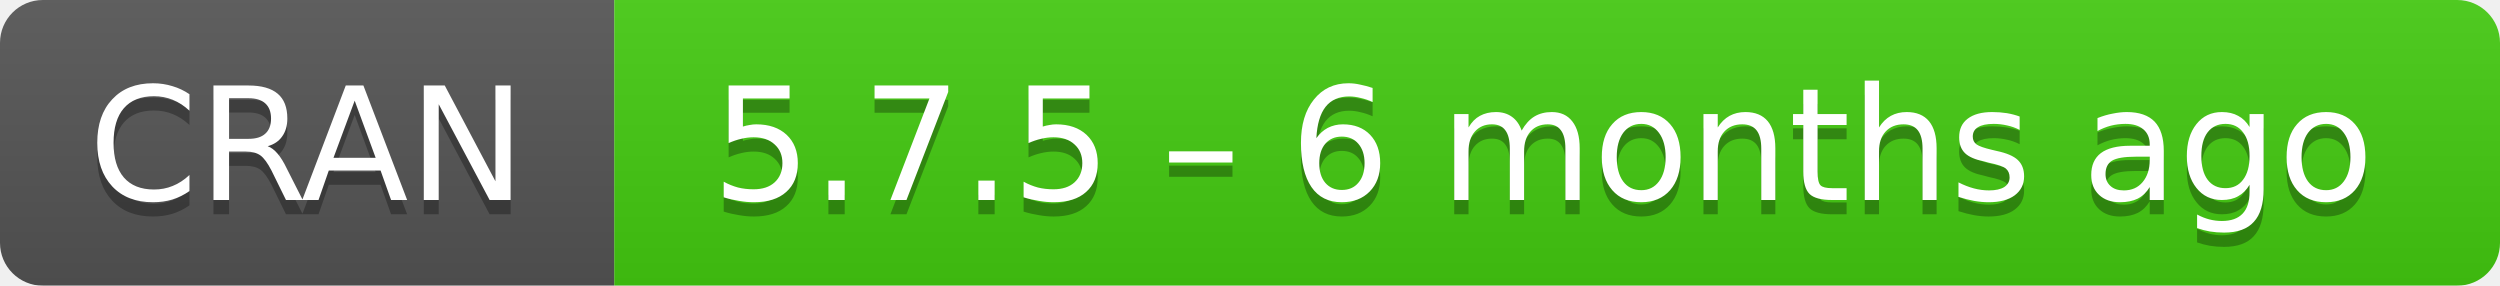
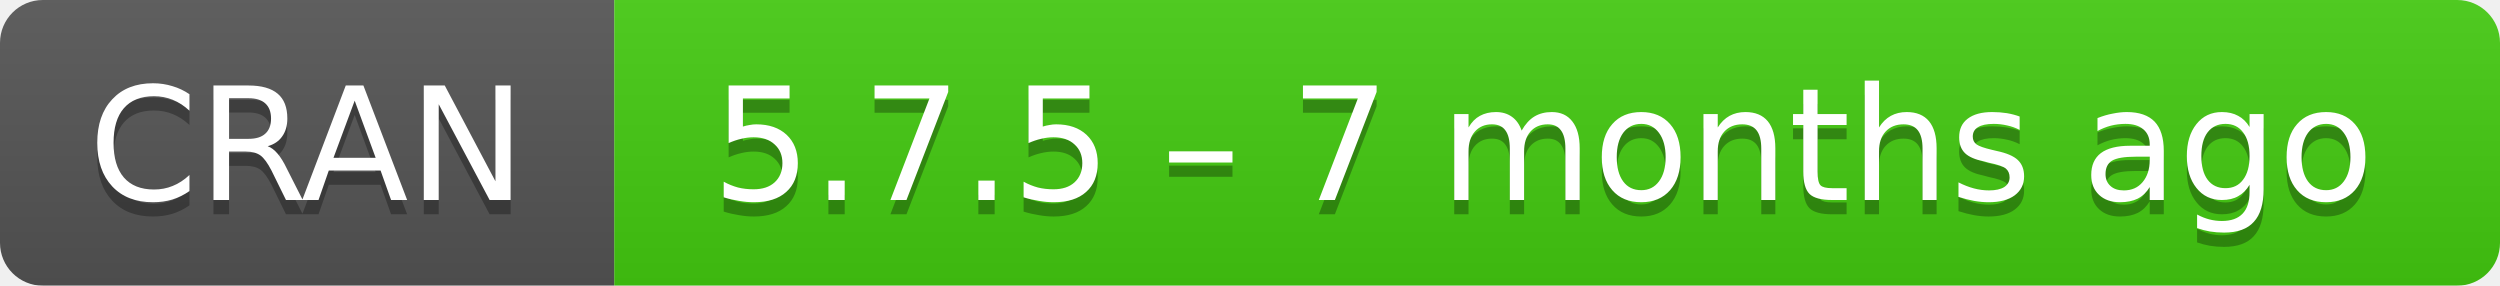
- <svg xmlns="http://www.w3.org/2000/svg" width="175" height="20" aria-label="CRAN 5.7.5 – 6 months ago">
+ <svg xmlns="http://www.w3.org/2000/svg" width="175" height="20" aria-label="CRAN 5.7.5 – 7 months ago">
  <linearGradient id="b" x2="0" y2="100%">
    <stop offset="0" stop-color="#bbb" stop-opacity=".1" />
    <stop offset="1" stop-opacity=".1" />
  </linearGradient>
  <mask id="a">
    <rect width="175" height="20" rx="3" fill="#fff" />
  </mask>
  <g mask="url(#a)">
    <path fill="#555" d="M0 0h43v20H0z" />
    <path fill="#4c1" d="M43 0h153v20H43z" />
    <path fill="url(#b)" d="M0 0h175v20H0z" />
  </g>
  <g fill="#fff" text-anchor="middle" font-family="DejaVu Sans,Verdana,Geneva,sans-serif" font-size="11">
    <text x="21.5" y="15" fill="#010101" fill-opacity=".3">
      CRAN
    </text>
    <text x="21.5" y="14">
      CRAN
    </text>
    <text x="108" y="15" fill="#010101" fill-opacity=".3">
-       5.7.5 – 6 months ago
+       5.7.5 – 7 months ago
    </text>
    <text x="108" y="14">
-       5.7.5 – 6 months ago
+       5.7.5 – 7 months ago
    </text>
  </g>
</svg>
